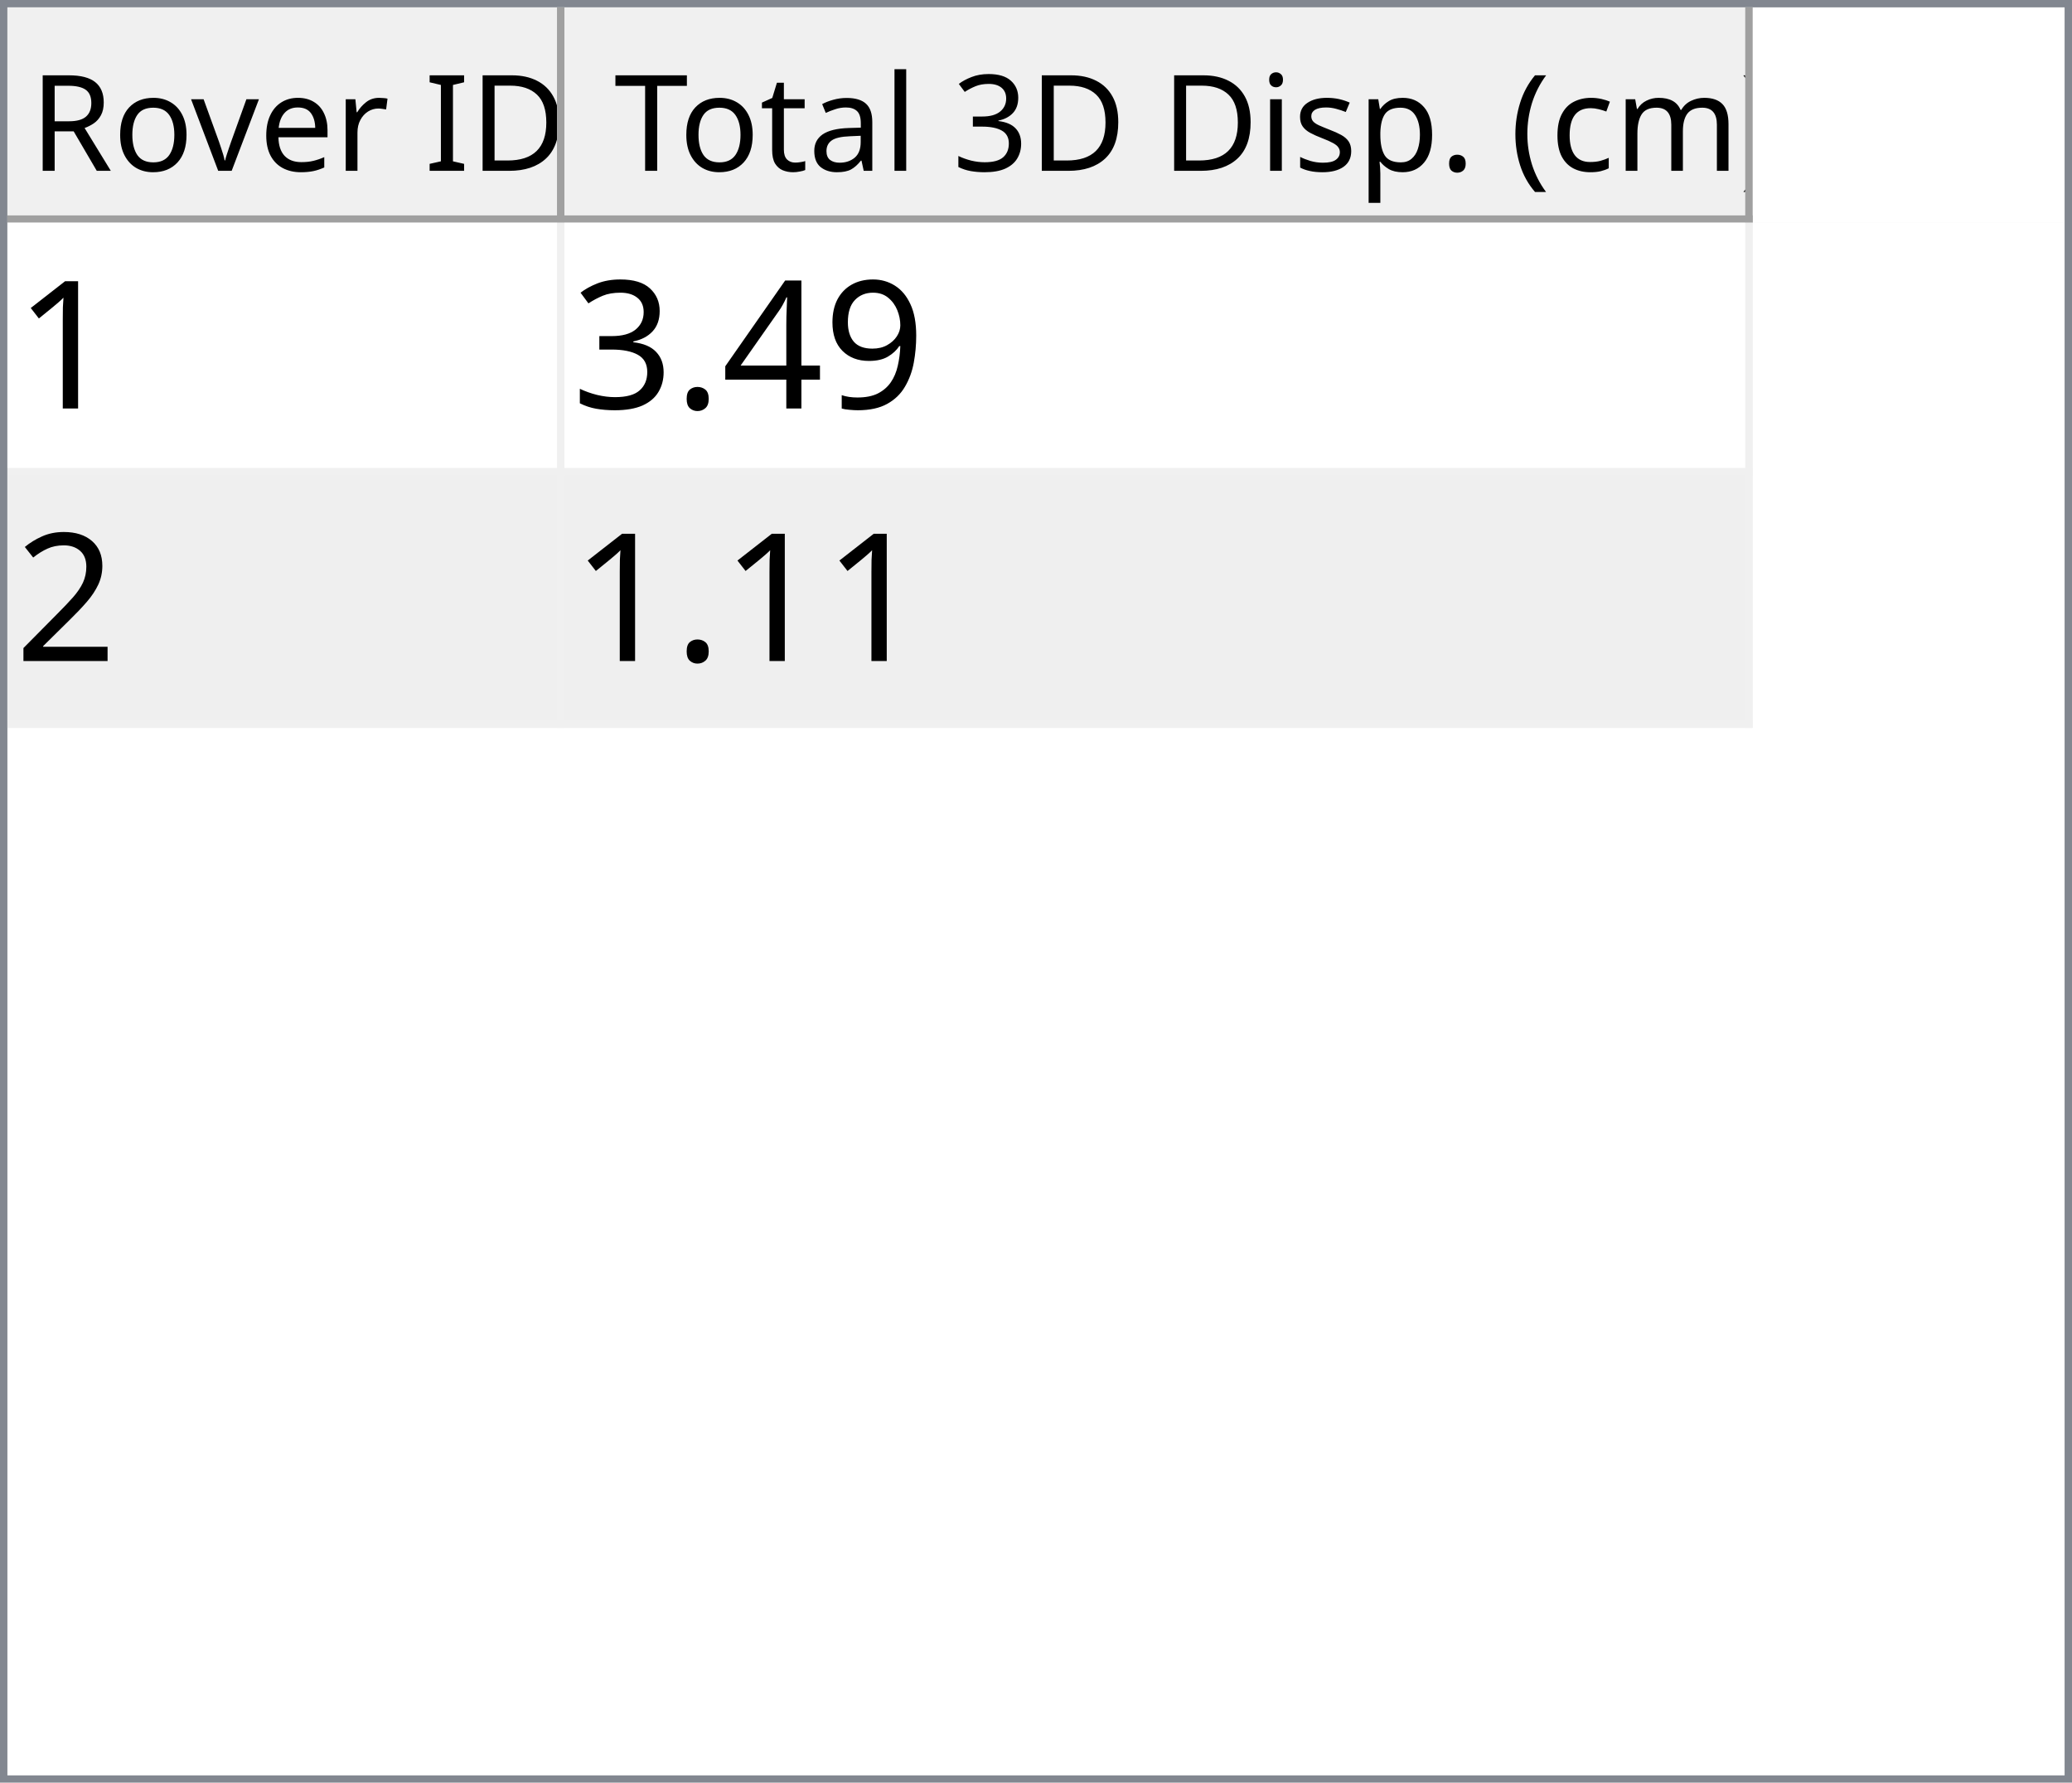
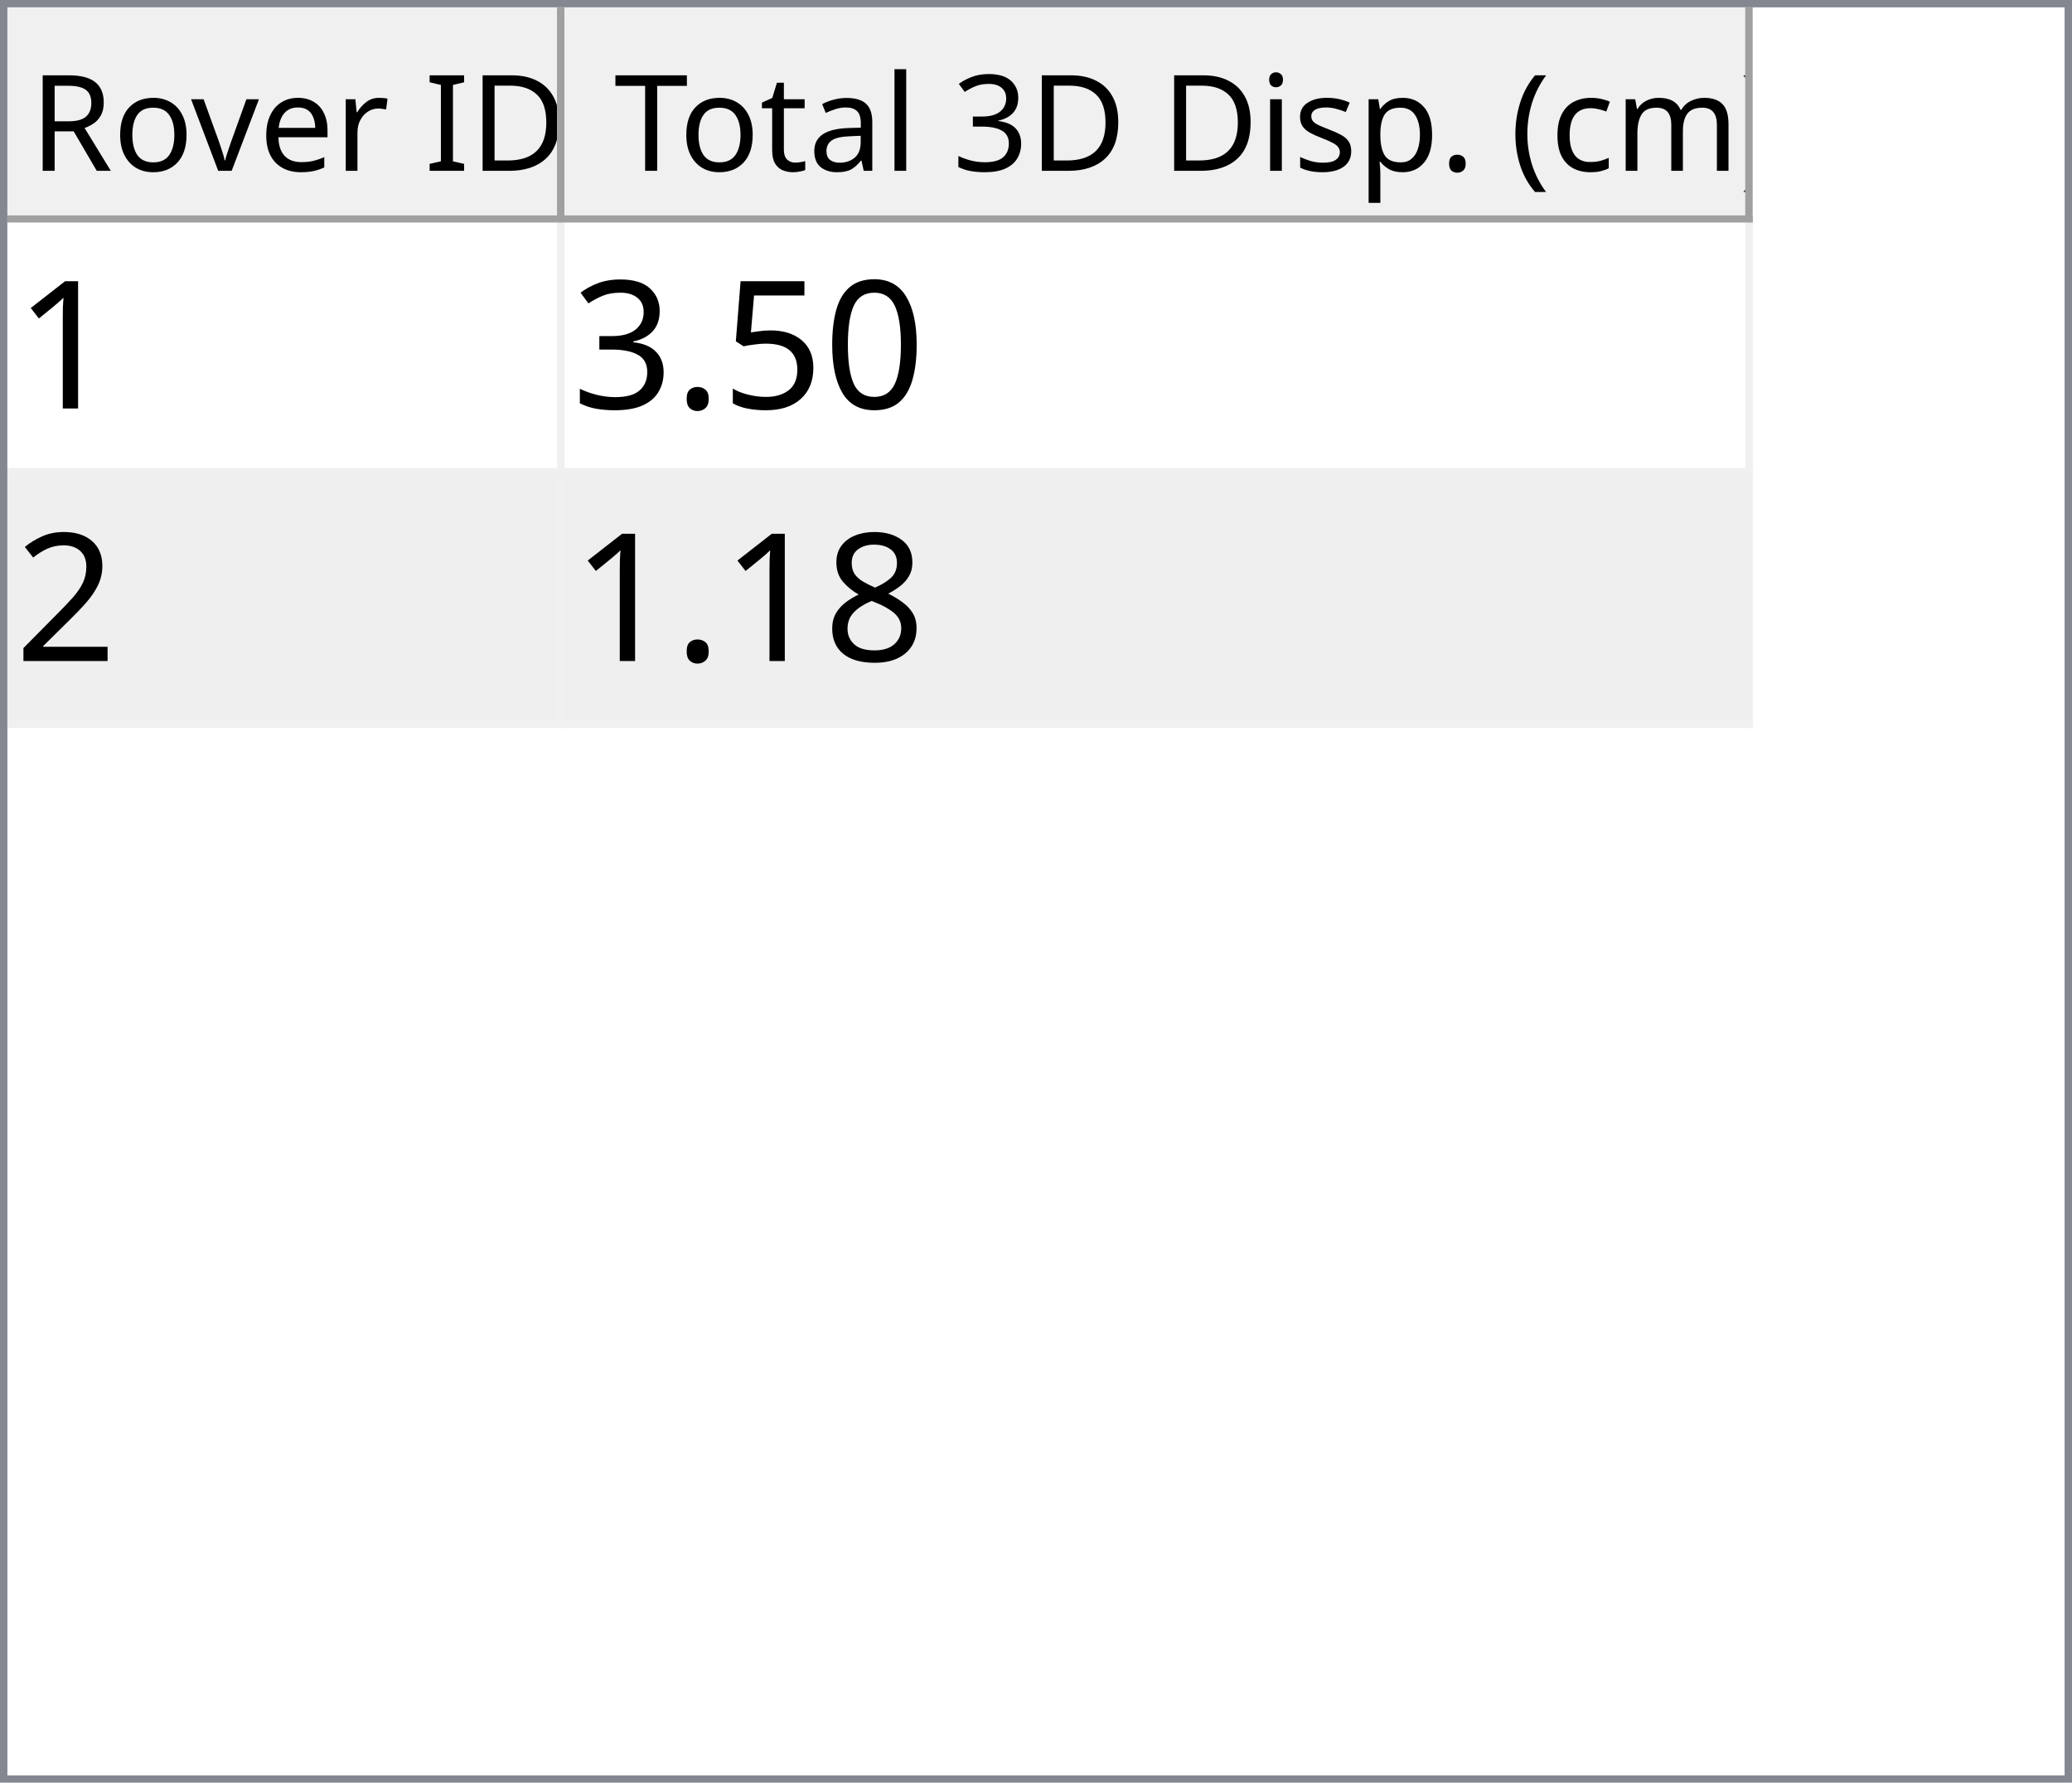
<svg xmlns="http://www.w3.org/2000/svg" style="fill-opacity:1; color-rendering:auto; color-interpolation:auto; text-rendering:auto; stroke:black; stroke-linecap:square; stroke-miterlimit:10; shape-rendering:auto; stroke-opacity:1; fill:black; stroke-dasharray:none; font-weight:normal; stroke-width:1; font-family:'Dialog'; font-style:normal; stroke-linejoin:miter; font-size:12px; stroke-dashoffset:0; image-rendering:auto;" width="279" height="240">
  <defs id="genericDefs" />
  <g>
    <defs id="defs1">
      <clipPath clipPathUnits="userSpaceOnUse" id="clipPath1">
        <path d="M0 0 L279 0 L279 240 L0 240 L0 0 Z" />
      </clipPath>
      <clipPath clipPathUnits="userSpaceOnUse" id="clipPath2">
        <path d="M0 0 L0 240 L279 240 L279 0 Z" />
      </clipPath>
      <clipPath clipPathUnits="userSpaceOnUse" id="clipPath3">
        <path d="M0 0 L0 29 L277 29 L277 0 Z" />
      </clipPath>
      <clipPath clipPathUnits="userSpaceOnUse" id="clipPath4">
        <path d="M0 0 L0 29 L75 29 L75 0 Z" />
      </clipPath>
      <clipPath clipPathUnits="userSpaceOnUse" id="clipPath5">
        <path d="M1 1 L1 28 L74 28 L74 1 Z" />
      </clipPath>
      <clipPath clipPathUnits="userSpaceOnUse" id="clipPath6">
        <path d="M0 0 L0 27 L73 27 L73 0 Z" />
      </clipPath>
      <clipPath clipPathUnits="userSpaceOnUse" id="clipPath7">
        <path d="M-0.5 -0.5 L-0.5 28.5 L74.5 28.5 L74.5 -0.5 Z" />
      </clipPath>
      <clipPath clipPathUnits="userSpaceOnUse" id="clipPath8">
        <path d="M0 0 L0 29 L160 29 L160 0 Z" />
      </clipPath>
      <clipPath clipPathUnits="userSpaceOnUse" id="clipPath9">
        <path d="M1 1 L1 28 L159 28 L159 1 Z" />
      </clipPath>
      <clipPath clipPathUnits="userSpaceOnUse" id="clipPath10">
        <path d="M0 0 L0 27 L158 27 L158 0 Z" />
      </clipPath>
      <clipPath clipPathUnits="userSpaceOnUse" id="clipPath11">
        <path d="M-0.5 -0.5 L-0.5 28.5 L159.5 28.5 L159.5 -0.5 Z" />
      </clipPath>
      <clipPath clipPathUnits="userSpaceOnUse" id="clipPath12">
        <path d="M0 0 L0 209 L277 209 L277 0 Z" />
      </clipPath>
      <clipPath clipPathUnits="userSpaceOnUse" id="clipPath13">
        <path d="M0 0 L0 68 L235 68 L235 0 Z" />
      </clipPath>
      <clipPath clipPathUnits="userSpaceOnUse" id="clipPath14">
        <path d="M-0.5 -0.5 L-0.5 67.5 L234.5 67.5 L234.5 -0.5 Z" />
      </clipPath>
      <clipPath clipPathUnits="userSpaceOnUse" id="clipPath15">
        <path d="M0 0 L0 33 L74 33 L74 0 Z" />
      </clipPath>
      <clipPath clipPathUnits="userSpaceOnUse" id="clipPath16">
        <path d="M0 0 L0 33 L159 33 L159 0 Z" />
      </clipPath>
      <font horiz-adv-x="64.551" id="font1">
        <font-face ascent="107.91" descent="25.098" units-per-em="100" style="font-style:normal; font-family:Segoe UI; font-weight:normal;" />
        <missing-glyph horiz-adv-x="64.551" d="M8.109 0 L8.109 68.266 L56.453 68.266 L56.453 0 L8.109 0 ZM15.328 7.234 L49.219 7.234 L49.219 61.031 L15.328 61.031 L15.328 7.234 Z" />
        <glyph unicode="D" horiz-adv-x="70.117" d="M9.188 0 L9.188 70.016 L28.516 70.016 Q65.531 70.016 65.531 35.891 Q65.531 19.672 55.25 9.836 Q44.969 0 27.734 0 L9.188 0 ZM17.391 62.594 L17.391 7.422 L27.828 7.422 Q41.609 7.422 49.273 14.797 Q56.938 22.172 56.938 35.688 Q56.938 62.594 28.328 62.594 L17.391 62.594 Z" />
        <glyph unicode="I" horiz-adv-x="26.611" d="M17.391 0 L9.188 0 L9.188 70.016 L17.391 70.016 L17.391 0 Z" />
        <glyph unicode=" " horiz-adv-x="27.393" d="" />
        <glyph unicode="r" horiz-adv-x="34.766" d="M34.188 41.891 Q32.078 43.5 28.125 43.5 Q23 43.5 19.555 38.672 Q16.109 33.844 16.109 25.484 L16.109 0 L8.109 0 L8.109 50 L16.109 50 L16.109 39.703 L16.312 39.703 Q18.016 44.969 21.531 47.922 Q25.047 50.875 29.391 50.875 Q32.516 50.875 34.188 50.203 L34.188 41.891 Z" />
        <glyph unicode="e" horiz-adv-x="52.295" d="M48.297 23 L12.984 23 Q13.188 14.656 17.484 10.109 Q21.781 5.562 29.297 5.562 Q37.75 5.562 44.828 11.141 L44.828 3.609 Q38.234 -1.172 27.391 -1.172 Q16.797 -1.172 10.742 5.641 Q4.688 12.453 4.688 24.812 Q4.688 36.469 11.305 43.82 Q17.922 51.172 27.734 51.172 Q37.547 51.172 42.922 44.828 Q48.297 38.484 48.297 27.203 L48.297 23 ZM40.094 29.781 Q40.047 36.719 36.75 40.578 Q33.453 44.438 27.594 44.438 Q21.922 44.438 17.969 40.383 Q14.016 36.328 13.094 29.781 L40.094 29.781 Z" />
        <glyph unicode="v" horiz-adv-x="47.9" d="M47.406 50 L27.484 0 L19.625 0 L0.688 50 L9.469 50 L22.172 13.672 Q23.578 9.672 23.922 6.688 L24.125 6.688 Q24.609 10.453 25.688 13.484 L38.969 50 L47.406 50 Z" />
        <glyph unicode="o" horiz-adv-x="58.594" d="M29 -1.172 Q17.922 -1.172 11.305 5.836 Q4.688 12.844 4.688 24.422 Q4.688 37.016 11.57 44.094 Q18.453 51.172 30.172 51.172 Q41.359 51.172 47.633 44.289 Q53.906 37.406 53.906 25.203 Q53.906 13.234 47.141 6.031 Q40.375 -1.172 29 -1.172 ZM29.594 44.438 Q21.875 44.438 17.383 39.188 Q12.891 33.938 12.891 24.703 Q12.891 15.828 17.43 10.695 Q21.969 5.562 29.594 5.562 Q37.359 5.562 41.531 10.594 Q45.703 15.625 45.703 24.906 Q45.703 34.281 41.531 39.359 Q37.359 44.438 29.594 44.438 Z" />
        <glyph unicode="R" horiz-adv-x="59.814" d="M59.375 0 L49.609 0 L37.891 19.625 Q36.281 22.359 34.766 24.289 Q33.25 26.219 31.664 27.438 Q30.078 28.656 28.25 29.219 Q26.422 29.781 24.125 29.781 L17.391 29.781 L17.391 0 L9.188 0 L9.188 70.016 L30.078 70.016 Q34.672 70.016 38.555 68.867 Q42.438 67.719 45.289 65.375 Q48.141 63.031 49.758 59.547 Q51.375 56.062 51.375 51.375 Q51.375 47.703 50.273 44.656 Q49.172 41.609 47.148 39.211 Q45.125 36.812 42.266 35.133 Q39.406 33.453 35.844 32.516 L35.844 32.328 Q37.594 31.547 38.891 30.547 Q40.188 29.547 41.359 28.18 Q42.531 26.812 43.68 25.078 Q44.828 23.344 46.234 21.047 L59.375 0 ZM17.391 62.594 L17.391 37.203 L28.516 37.203 Q31.594 37.203 34.203 38.133 Q36.812 39.062 38.719 40.797 Q40.625 42.531 41.703 45.047 Q42.781 47.562 42.781 50.688 Q42.781 56.297 39.141 59.445 Q35.5 62.594 28.609 62.594 L17.391 62.594 Z" />
        <glyph unicode=")" horiz-adv-x="30.176" d="M8.297 -15.922 L1.172 -15.922 Q16.406 2.344 16.406 26.812 Q16.406 51.469 1.078 70.016 L8.297 70.016 Q23.531 52.156 23.531 26.703 Q23.531 1.375 8.297 -15.922 Z" />
        <glyph unicode="m" horiz-adv-x="86.133" d="M79.109 0 L71.094 0 L71.094 28.719 Q71.094 37.016 68.531 40.727 Q65.969 44.438 59.906 44.438 Q54.781 44.438 51.195 39.75 Q47.609 35.062 47.609 28.516 L47.609 0 L39.594 0 L39.594 29.688 Q39.594 44.438 28.219 44.438 Q22.953 44.438 19.531 40.016 Q16.109 35.594 16.109 28.516 L16.109 0 L8.109 0 L8.109 50 L16.109 50 L16.109 42.094 L16.312 42.094 Q21.625 51.172 31.844 51.172 Q36.969 51.172 40.773 48.312 Q44.578 45.453 46 40.828 Q51.562 51.172 62.594 51.172 Q79.109 51.172 79.109 30.812 L79.109 0 Z" />
        <glyph unicode="c" horiz-adv-x="46.191" d="M42.188 2.297 Q36.422 -1.172 28.516 -1.172 Q17.828 -1.172 11.258 5.789 Q4.688 12.75 4.688 23.828 Q4.688 36.188 11.766 43.68 Q18.844 51.172 30.672 51.172 Q37.25 51.172 42.281 48.734 L42.281 40.531 Q36.719 44.438 30.375 44.438 Q22.703 44.438 17.797 38.945 Q12.891 33.453 12.891 24.516 Q12.891 15.719 17.508 10.641 Q22.125 5.562 29.891 5.562 Q36.422 5.562 42.188 9.906 L42.188 2.297 Z" />
        <glyph unicode="(" horiz-adv-x="30.176" d="M29.109 -15.922 L21.969 -15.922 Q6.844 1.375 6.844 26.703 Q6.844 52.156 21.969 70.016 L29.203 70.016 Q13.875 51.469 13.875 26.812 Q13.875 2.344 29.109 -15.922 Z" />
        <glyph unicode="." horiz-adv-x="21.68" d="M10.891 -1.078 Q8.641 -1.078 7.055 0.539 Q5.469 2.156 5.469 4.391 Q5.469 6.641 7.055 8.273 Q8.641 9.906 10.891 9.906 Q13.188 9.906 14.797 8.273 Q16.406 6.641 16.406 4.391 Q16.406 2.156 14.797 0.539 Q13.188 -1.078 10.891 -1.078 Z" />
        <glyph unicode="p" horiz-adv-x="58.789" d="M16.312 7.234 L16.109 7.234 L16.109 -23 L8.109 -23 L8.109 50 L16.109 50 L16.109 41.219 L16.312 41.219 Q22.219 51.172 33.594 51.172 Q43.266 51.172 48.688 44.461 Q54.109 37.75 54.109 26.469 Q54.109 13.922 48 6.375 Q41.891 -1.172 31.297 -1.172 Q21.578 -1.172 16.312 7.234 ZM16.109 27.391 L16.109 20.406 Q16.109 14.203 20.141 9.883 Q24.172 5.562 30.375 5.562 Q37.641 5.562 41.773 11.133 Q45.906 16.703 45.906 26.609 Q45.906 34.969 42.047 39.703 Q38.188 44.438 31.594 44.438 Q24.609 44.438 20.359 39.578 Q16.109 34.719 16.109 27.391 Z" />
        <glyph unicode="s" horiz-adv-x="42.432" d="M5.078 1.812 L5.078 10.406 Q11.625 5.562 19.484 5.562 Q30.031 5.562 30.031 12.594 Q30.031 14.594 29.125 15.992 Q28.219 17.391 26.68 18.461 Q25.141 19.531 23.07 20.383 Q21 21.234 18.609 22.172 Q15.281 23.484 12.766 24.828 Q10.25 26.172 8.57 27.859 Q6.891 29.547 6.031 31.695 Q5.172 33.844 5.172 36.719 Q5.172 40.234 6.789 42.945 Q8.406 45.656 11.086 47.484 Q13.766 49.312 17.211 50.242 Q20.656 51.172 24.312 51.172 Q30.812 51.172 35.938 48.922 L35.938 40.828 Q30.422 44.438 23.25 44.438 Q21 44.438 19.195 43.922 Q17.391 43.406 16.094 42.477 Q14.797 41.547 14.086 40.258 Q13.375 38.969 13.375 37.406 Q13.375 35.453 14.086 34.133 Q14.797 32.812 16.164 31.789 Q17.531 30.766 19.484 29.938 Q21.438 29.109 23.922 28.125 Q27.25 26.859 29.883 25.516 Q32.516 24.172 34.375 22.484 Q36.234 20.797 37.234 18.602 Q38.234 16.406 38.234 13.375 Q38.234 9.672 36.602 6.938 Q34.969 4.203 32.234 2.398 Q29.5 0.594 25.93 -0.289 Q22.359 -1.172 18.453 -1.172 Q10.75 -1.172 5.078 1.812 Z" />
        <glyph unicode="i" horiz-adv-x="24.219" d="M12.203 62.703 Q10.062 62.703 8.547 64.164 Q7.031 65.625 7.031 67.875 Q7.031 70.125 8.547 71.609 Q10.062 73.094 12.203 73.094 Q14.406 73.094 15.945 71.609 Q17.484 70.125 17.484 67.875 Q17.484 65.719 15.945 64.211 Q14.406 62.703 12.203 62.703 ZM16.109 0 L8.109 0 L8.109 50 L16.109 50 L16.109 0 Z" />
        <glyph unicode="3" horiz-adv-x="53.906" d="M46.531 19.828 Q46.531 15.094 44.75 11.211 Q42.969 7.328 39.719 4.57 Q36.469 1.812 31.93 0.297 Q27.391 -1.219 21.922 -1.219 Q11.922 -1.219 6 2.594 L6 11.188 Q13.094 5.609 22.219 5.609 Q25.875 5.609 28.828 6.539 Q31.781 7.469 33.906 9.227 Q36.031 10.984 37.18 13.477 Q38.328 15.969 38.328 19.094 Q38.328 32.812 18.797 32.812 L12.984 32.812 L12.984 39.594 L18.5 39.594 Q35.797 39.594 35.797 52.484 Q35.797 64.406 22.609 64.406 Q15.188 64.406 8.688 59.422 L8.688 67.188 Q15.375 71.188 24.609 71.188 Q29 71.188 32.57 69.969 Q36.141 68.75 38.68 66.555 Q41.219 64.359 42.609 61.281 Q44 58.203 44 54.5 Q44 40.672 30.031 36.719 L30.031 36.531 Q33.594 36.141 36.625 34.797 Q39.656 33.453 41.852 31.305 Q44.047 29.156 45.289 26.25 Q46.531 23.344 46.531 19.828 Z" />
        <glyph unicode="l" horiz-adv-x="24.219" d="M16.109 0 L8.109 0 L8.109 74.031 L16.109 74.031 L16.109 0 Z" />
        <glyph unicode="a" horiz-adv-x="50.879" d="M43.891 0 L35.891 0 L35.891 7.812 L35.688 7.812 Q30.469 -1.172 20.312 -1.172 Q12.844 -1.172 8.617 2.781 Q4.391 6.734 4.391 13.281 Q4.391 27.297 20.906 29.594 L35.891 31.688 Q35.891 44.438 25.594 44.438 Q16.547 44.438 9.281 38.281 L9.281 46.484 Q16.656 51.172 26.266 51.172 Q43.891 51.172 43.891 32.516 L43.891 0 ZM35.891 25.297 L23.828 23.641 Q18.266 22.859 15.43 20.875 Q12.594 18.891 12.594 13.875 Q12.594 10.203 15.211 7.883 Q17.828 5.562 22.172 5.562 Q28.125 5.562 32.008 9.742 Q35.891 13.922 35.891 20.312 L35.891 25.297 Z" />
        <glyph unicode="t" horiz-adv-x="33.887" d="M31.297 0.484 Q28.469 -1.078 23.828 -1.078 Q10.688 -1.078 10.688 13.578 L10.688 43.172 L2.094 43.172 L2.094 50 L10.688 50 L10.688 62.203 L18.703 64.797 L18.703 50 L31.297 50 L31.297 43.172 L18.703 43.172 L18.703 14.984 Q18.703 9.969 20.414 7.82 Q22.125 5.672 26.078 5.672 Q29.109 5.672 31.297 7.328 L31.297 0.484 Z" />
        <glyph unicode="T" horiz-adv-x="52.393" d="M50.594 62.594 L30.375 62.594 L30.375 0 L22.172 0 L22.172 62.594 L2 62.594 L2 70.016 L50.594 70.016 L50.594 62.594 Z" />
      </font>
      <font horiz-adv-x="75.0" id="font2">
        <font-face ascent="100.537" descent="21.973" units-per-em="100" style="font-style:normal; font-family:sans-serif; font-weight:normal;" />
        <missing-glyph horiz-adv-x="75.0" d="M12.5 0 L12.5 62.5 L62.5 62.5 L62.5 0 L12.5 0 ZM14.062 1.562 L60.938 1.562 L60.938 60.938 L14.062 60.938 L14.062 1.562 Z" />
        <glyph unicode="1" horiz-adv-x="55.615" d="M37.25 0 L28.469 0 L28.469 56 Q25.297 52.984 20.141 49.953 Q14.984 46.922 10.891 45.406 L10.891 53.906 Q18.266 57.375 23.781 62.305 Q29.297 67.234 31.594 71.875 L37.25 71.875 L37.25 0 Z" />
-         <glyph unicode="9" horiz-adv-x="55.615" d="M5.469 16.547 L13.922 17.328 Q14.984 11.375 18.016 8.688 Q21.047 6 25.781 6 Q29.828 6 32.883 7.859 Q35.938 9.719 37.891 12.82 Q39.844 15.922 41.164 21.195 Q42.484 26.469 42.484 31.938 Q42.484 32.516 42.438 33.688 Q39.797 29.5 35.234 26.883 Q30.672 24.266 25.344 24.266 Q16.453 24.266 10.305 30.711 Q4.156 37.156 4.156 47.703 Q4.156 58.594 10.578 65.234 Q17 71.875 26.656 71.875 Q33.641 71.875 39.43 68.117 Q45.219 64.359 48.219 57.398 Q51.219 50.438 51.219 37.25 Q51.219 23.531 48.242 15.406 Q45.266 7.281 39.383 3.031 Q33.5 -1.219 25.594 -1.219 Q17.188 -1.219 11.867 3.445 Q6.547 8.109 5.469 16.547 ZM41.453 48.141 Q41.453 55.719 37.43 60.156 Q33.406 64.594 27.734 64.594 Q21.875 64.594 17.531 59.812 Q13.188 55.031 13.188 47.406 Q13.188 40.578 17.312 36.305 Q21.438 32.031 27.484 32.031 Q33.594 32.031 37.523 36.305 Q41.453 40.578 41.453 48.141 Z" />
-         <glyph unicode="4" horiz-adv-x="55.615" d="M32.328 0 L32.328 17.141 L1.266 17.141 L1.266 25.203 L33.938 71.578 L41.109 71.578 L41.109 25.203 L50.781 25.203 L50.781 17.141 L41.109 17.141 L41.109 0 L32.328 0 ZM32.328 25.203 L32.328 57.469 L9.906 25.203 L32.328 25.203 Z" />
+         <glyph unicode="0" horiz-adv-x="55.615" d="M4.156 35.297 Q4.156 48 6.766 55.742 Q9.375 63.484 14.523 67.68 Q19.672 71.875 27.484 71.875 Q33.25 71.875 37.594 69.555 Q41.938 67.234 44.773 62.867 Q47.609 58.5 49.219 52.227 Q50.828 45.953 50.828 35.297 Q50.828 22.703 48.242 14.969 Q45.656 7.234 40.508 3.008 Q35.359 -1.219 27.484 -1.219 Q17.141 -1.219 11.234 6.203 Q4.156 15.141 4.156 35.297 ZM13.188 35.297 Q13.188 17.672 17.312 11.836 Q21.438 6 27.484 6 Q33.547 6 37.672 11.859 Q41.797 17.719 41.797 35.297 Q41.797 52.984 37.672 58.789 Q33.547 64.594 27.391 64.594 Q21.344 64.594 17.719 59.469 Q13.188 52.938 13.188 35.297 Z" />
+         <glyph unicode="5" horiz-adv-x="55.615" d="M4.156 18.75 L13.375 19.531 Q14.406 12.797 18.141 9.398 Q21.875 6 27.156 6 Q33.5 6 37.891 10.789 Q42.281 15.578 42.281 23.484 Q42.281 31 38.062 35.352 Q33.844 39.703 27 39.703 Q22.75 39.703 19.336 37.773 Q15.922 35.844 13.969 32.766 L5.719 33.844 L12.641 70.609 L48.25 70.609 L48.25 62.203 L19.672 62.203 L15.828 42.969 Q22.266 47.469 29.344 47.469 Q38.719 47.469 45.164 40.969 Q51.609 34.469 51.609 24.266 Q51.609 14.547 45.953 7.469 Q39.062 -1.219 27.156 -1.219 Q17.391 -1.219 11.211 4.25 Q5.031 9.719 4.156 18.75 Z" />
        <glyph unicode="." horiz-adv-x="27.783" d="M9.078 0 L9.078 10.016 L19.094 10.016 L19.094 0 L9.078 0 Z" />
        <glyph unicode="3" horiz-adv-x="55.615" d="M4.203 18.891 L12.984 20.062 Q14.5 12.594 18.141 9.297 Q21.781 6 27 6 Q33.203 6 37.477 10.297 Q41.75 14.594 41.75 20.953 Q41.75 27 37.797 30.93 Q33.844 34.859 27.734 34.859 Q25.25 34.859 21.531 33.891 L22.516 41.609 Q23.391 41.5 23.922 41.5 Q29.547 41.5 34.039 44.43 Q38.531 47.359 38.531 53.469 Q38.531 58.297 35.258 61.477 Q31.984 64.656 26.812 64.656 Q21.688 64.656 18.266 61.43 Q14.844 58.203 13.875 51.766 L5.078 53.328 Q6.688 62.156 12.398 67.016 Q18.109 71.875 26.609 71.875 Q32.469 71.875 37.398 69.359 Q42.328 66.844 44.945 62.5 Q47.562 58.156 47.562 53.266 Q47.562 48.641 45.07 44.828 Q42.578 41.016 37.703 38.766 Q44.047 37.312 47.562 32.695 Q51.078 28.078 51.078 21.141 Q51.078 11.766 44.242 5.25 Q37.406 -1.266 26.953 -1.266 Q17.531 -1.266 11.305 4.352 Q5.078 9.969 4.203 18.891 Z" />
        <glyph unicode="2" horiz-adv-x="55.615" d="M50.344 8.453 L50.344 0 L3.031 0 Q2.938 3.172 4.047 6.109 Q5.859 10.938 9.836 15.625 Q13.812 20.312 21.344 26.469 Q33.016 36.031 37.117 41.625 Q41.219 47.219 41.219 52.203 Q41.219 57.422 37.477 61.008 Q33.734 64.594 27.734 64.594 Q21.391 64.594 17.578 60.789 Q13.766 56.984 13.719 50.25 L4.688 51.172 Q5.609 61.281 11.664 66.578 Q17.719 71.875 27.938 71.875 Q38.234 71.875 44.242 66.164 Q50.25 60.453 50.25 52 Q50.25 47.703 48.492 43.555 Q46.734 39.406 42.656 34.812 Q38.578 30.219 29.109 22.219 Q21.188 15.578 18.945 13.211 Q16.703 10.844 15.234 8.453 L50.344 8.453 Z" />
+         <glyph unicode="8" horiz-adv-x="55.615" d="M17.672 38.812 Q12.203 40.828 9.57 44.539 Q6.938 48.25 6.938 53.422 Q6.938 61.234 12.555 66.555 Q18.172 71.875 27.484 71.875 Q36.859 71.875 42.578 66.43 Q48.297 60.984 48.297 53.172 Q48.297 48.188 45.68 44.508 Q43.062 40.828 37.75 38.812 Q44.344 36.672 47.781 31.883 Q51.219 27.094 51.219 20.453 Q51.219 11.281 44.727 5.031 Q38.234 -1.219 27.641 -1.219 Q17.047 -1.219 10.547 5.055 Q4.047 11.328 4.047 20.703 Q4.047 27.688 7.594 32.398 Q11.141 37.109 17.672 38.812 ZM15.922 53.719 Q15.922 48.641 19.195 45.414 Q22.469 42.188 27.688 42.188 Q32.766 42.188 36.016 45.383 Q39.266 48.578 39.266 53.219 Q39.266 58.062 35.914 61.359 Q32.562 64.656 27.594 64.656 Q22.562 64.656 19.242 61.43 Q15.922 58.203 15.922 53.719 ZM13.094 20.656 Q13.094 16.891 14.875 13.375 Q16.656 9.859 20.172 7.93 Q23.688 6 27.734 6 Q34.031 6 38.133 10.055 Q42.234 14.109 42.234 20.359 Q42.234 26.703 38.016 30.859 Q33.797 35.016 27.438 35.016 Q21.234 35.016 17.164 30.914 Q13.094 26.812 13.094 20.656 Z" />
      </font>
    </defs>
    <g style="fill:white; stroke:white;">
      <rect x="0" y="0" width="279" style="clip-path:url(#clipPath1); stroke:none;" height="240" />
    </g>
    <g style="fill:white; text-rendering:optimizeSpeed; color-rendering:optimizeSpeed; image-rendering:optimizeSpeed; shape-rendering:crispEdges; stroke:white; color-interpolation:sRGB;">
      <rect x="0" width="279" height="240" y="0" style="stroke:none;" />
      <path style="stroke:none;" d="M0 240 L279 240 L279 0 L0 0 Z" />
    </g>
    <g style="fill:rgb(240,240,240); font-size:18px; font-family:'Segoe UI'; stroke:rgb(240,240,240);">
      <rect x="0" y="0" width="279" style="clip-path:url(#clipPath2); stroke:none;" height="240" />
    </g>
    <g style="fill:rgb(130,135,144); font-size:18px; font-family:'Segoe UI'; stroke:rgb(130,135,144);">
      <path d="M0 0 L279 0 L279 240 L0 240 L0 0 ZM1 1 L278 1 L278 239 L1 239 L1 1 Z" style="fill-rule:evenodd; clip-path:url(#clipPath2); stroke:none;" />
    </g>
    <g style="fill:white; font-size:18px; font-family:'Segoe UI'; stroke:white;" transform="translate(1,1)">
      <rect x="0" y="0" width="277" style="clip-path:url(#clipPath3); stroke:none;" height="29" />
    </g>
    <g style="fill:rgb(240,240,240); font-size:18px; font-family:'Segoe UI'; stroke:rgb(240,240,240);" transform="translate(1,1)">
      <rect x="0" y="0" width="75" style="clip-path:url(#clipPath4); stroke:none;" height="29" />
    </g>
    <g style="font-family:'Segoe UI'; font-size:18px;" transform="translate(2,2)">
      <text x="2" xml:space="preserve" y="21" style="clip-path:url(#clipPath6); stroke:none;">Rover ID</text>
    </g>
    <g transform="translate(1.5,1.5)" style="fill:rgb(160,160,160); font-size:18px; font-family:'Segoe UI'; stroke:rgb(160,160,160); stroke-linejoin:bevel;">
      <line x1="74" x2="74" y1="0" style="fill:none; clip-path:url(#clipPath7);" y2="28" />
    </g>
    <g transform="matrix(1,0,0,1,1,1) translate(0.5,0.5)" style="fill:rgb(160,160,160); font-size:18px; font-family:'Segoe UI'; stroke:rgb(160,160,160); stroke-linejoin:bevel;">
      <line x1="0" x2="74" y1="28" style="fill:none; clip-path:url(#clipPath7);" y2="28" />
    </g>
    <g style="fill:rgb(240,240,240); font-size:18px; font-family:'Segoe UI'; stroke:rgb(240,240,240);" transform="translate(76,1)">
      <rect x="0" y="0" width="160" style="clip-path:url(#clipPath8); stroke:none;" height="29" />
    </g>
    <g style="font-family:'Segoe UI'; font-size:18px;" transform="translate(77,2)">
      <text x="1" xml:space="preserve" y="21" style="clip-path:url(#clipPath10); stroke:none;"> Total 3D Disp. (cm)</text>
    </g>
    <g transform="translate(76.5,1.5)" style="fill:rgb(160,160,160); font-size:18px; font-family:'Segoe UI'; stroke:rgb(160,160,160); stroke-linejoin:bevel;">
      <line x1="159" x2="159" y1="0" style="fill:none; clip-path:url(#clipPath11);" y2="28" />
    </g>
    <g transform="matrix(1,0,0,1,76,1) translate(0.5,0.5)" style="fill:rgb(160,160,160); font-size:18px; font-family:'Segoe UI'; stroke:rgb(160,160,160); stroke-linejoin:bevel;">
      <line x1="0" x2="159" y1="28" style="fill:none; clip-path:url(#clipPath11);" y2="28" />
    </g>
    <g style="fill:white; font-size:18px; font-family:'Segoe UI'; stroke:white;" transform="translate(1,30)">
      <rect x="0" y="0" width="277" style="clip-path:url(#clipPath12); stroke:none;" height="209" />
    </g>
    <g style="fill:rgb(240,240,240); font-size:24px; font-family:sans-serif; stroke:rgb(240,240,240);" transform="translate(1,30)">
      <rect x="0" y="0" width="235" style="clip-path:url(#clipPath13); stroke:none;" height="68" />
      <line transform="translate(0.5,0.5)" x1="0" x2="234" y1="33" style="clip-path:url(#clipPath14); fill:none; stroke-linejoin:bevel;" y2="33" />
    </g>
    <g transform="matrix(1,0,0,1,1,30) translate(0.5,0.5)" style="fill:rgb(240,240,240); font-size:24px; font-family:sans-serif; stroke:rgb(240,240,240); stroke-linejoin:bevel;">
      <line x1="0" x2="234" y1="67" style="fill:none; clip-path:url(#clipPath14);" y2="67" />
    </g>
    <g transform="matrix(1,0,0,1,1,30) translate(0.5,0.5)" style="fill:rgb(240,240,240); font-size:24px; font-family:sans-serif; stroke:rgb(240,240,240); stroke-linejoin:bevel;">
      <line x1="74" x2="74" y1="0" style="fill:none; clip-path:url(#clipPath14);" y2="67" />
    </g>
    <g transform="matrix(1,0,0,1,1,30) translate(0.5,0.5)" style="fill:rgb(240,240,240); font-size:24px; font-family:sans-serif; stroke:rgb(240,240,240); stroke-linejoin:bevel;">
      <line x1="234" x2="234" y1="0" style="fill:none; clip-path:url(#clipPath14);" y2="67" />
    </g>
    <g style="fill:white; font-size:24px; font-family:sans-serif; stroke:white;" transform="matrix(1,0,0,1,1,30)">
      <rect x="0" y="0" width="74" style="clip-path:url(#clipPath15); stroke:none;" height="33" />
      <text x="1" y="25" style="fill:black; clip-path:url(#clipPath15); stroke:none;" xml:space="preserve">1</text>
    </g>
    <g style="fill:white; font-size:24px; font-family:sans-serif; stroke:white;" transform="matrix(1,0,0,1,1,30) translate(75,0)">
      <rect x="0" y="0" width="159" style="clip-path:url(#clipPath16); stroke:none;" height="33" />
-       <text x="1" y="25" style="fill:black; clip-path:url(#clipPath16); stroke:none;" xml:space="preserve">3.49</text>
+       <text x="1" y="25" style="fill:black; clip-path:url(#clipPath16); stroke:none;" xml:space="preserve">3.50</text>
    </g>
    <g style="fill:rgb(239,239,239); font-size:24px; font-family:sans-serif; stroke:rgb(239,239,239);" transform="matrix(1,0,0,1,1,30) translate(0,34)">
      <rect x="0" y="0" width="74" style="clip-path:url(#clipPath15); stroke:none;" height="33" />
      <text x="1" y="25" style="fill:black; clip-path:url(#clipPath15); stroke:none;" xml:space="preserve">2</text>
    </g>
    <g style="fill:rgb(239,239,239); font-size:24px; font-family:sans-serif; stroke:rgb(239,239,239);" transform="matrix(1,0,0,1,1,30) translate(75,34)">
      <rect x="0" y="0" width="159" style="clip-path:url(#clipPath16); stroke:none;" height="33" />
-       <text x="1" y="25" style="fill:black; clip-path:url(#clipPath16); stroke:none;" xml:space="preserve">1.11</text>
+       <text x="1" y="25" style="fill:black; clip-path:url(#clipPath16); stroke:none;" xml:space="preserve">1.18</text>
    </g>
  </g>
</svg>
